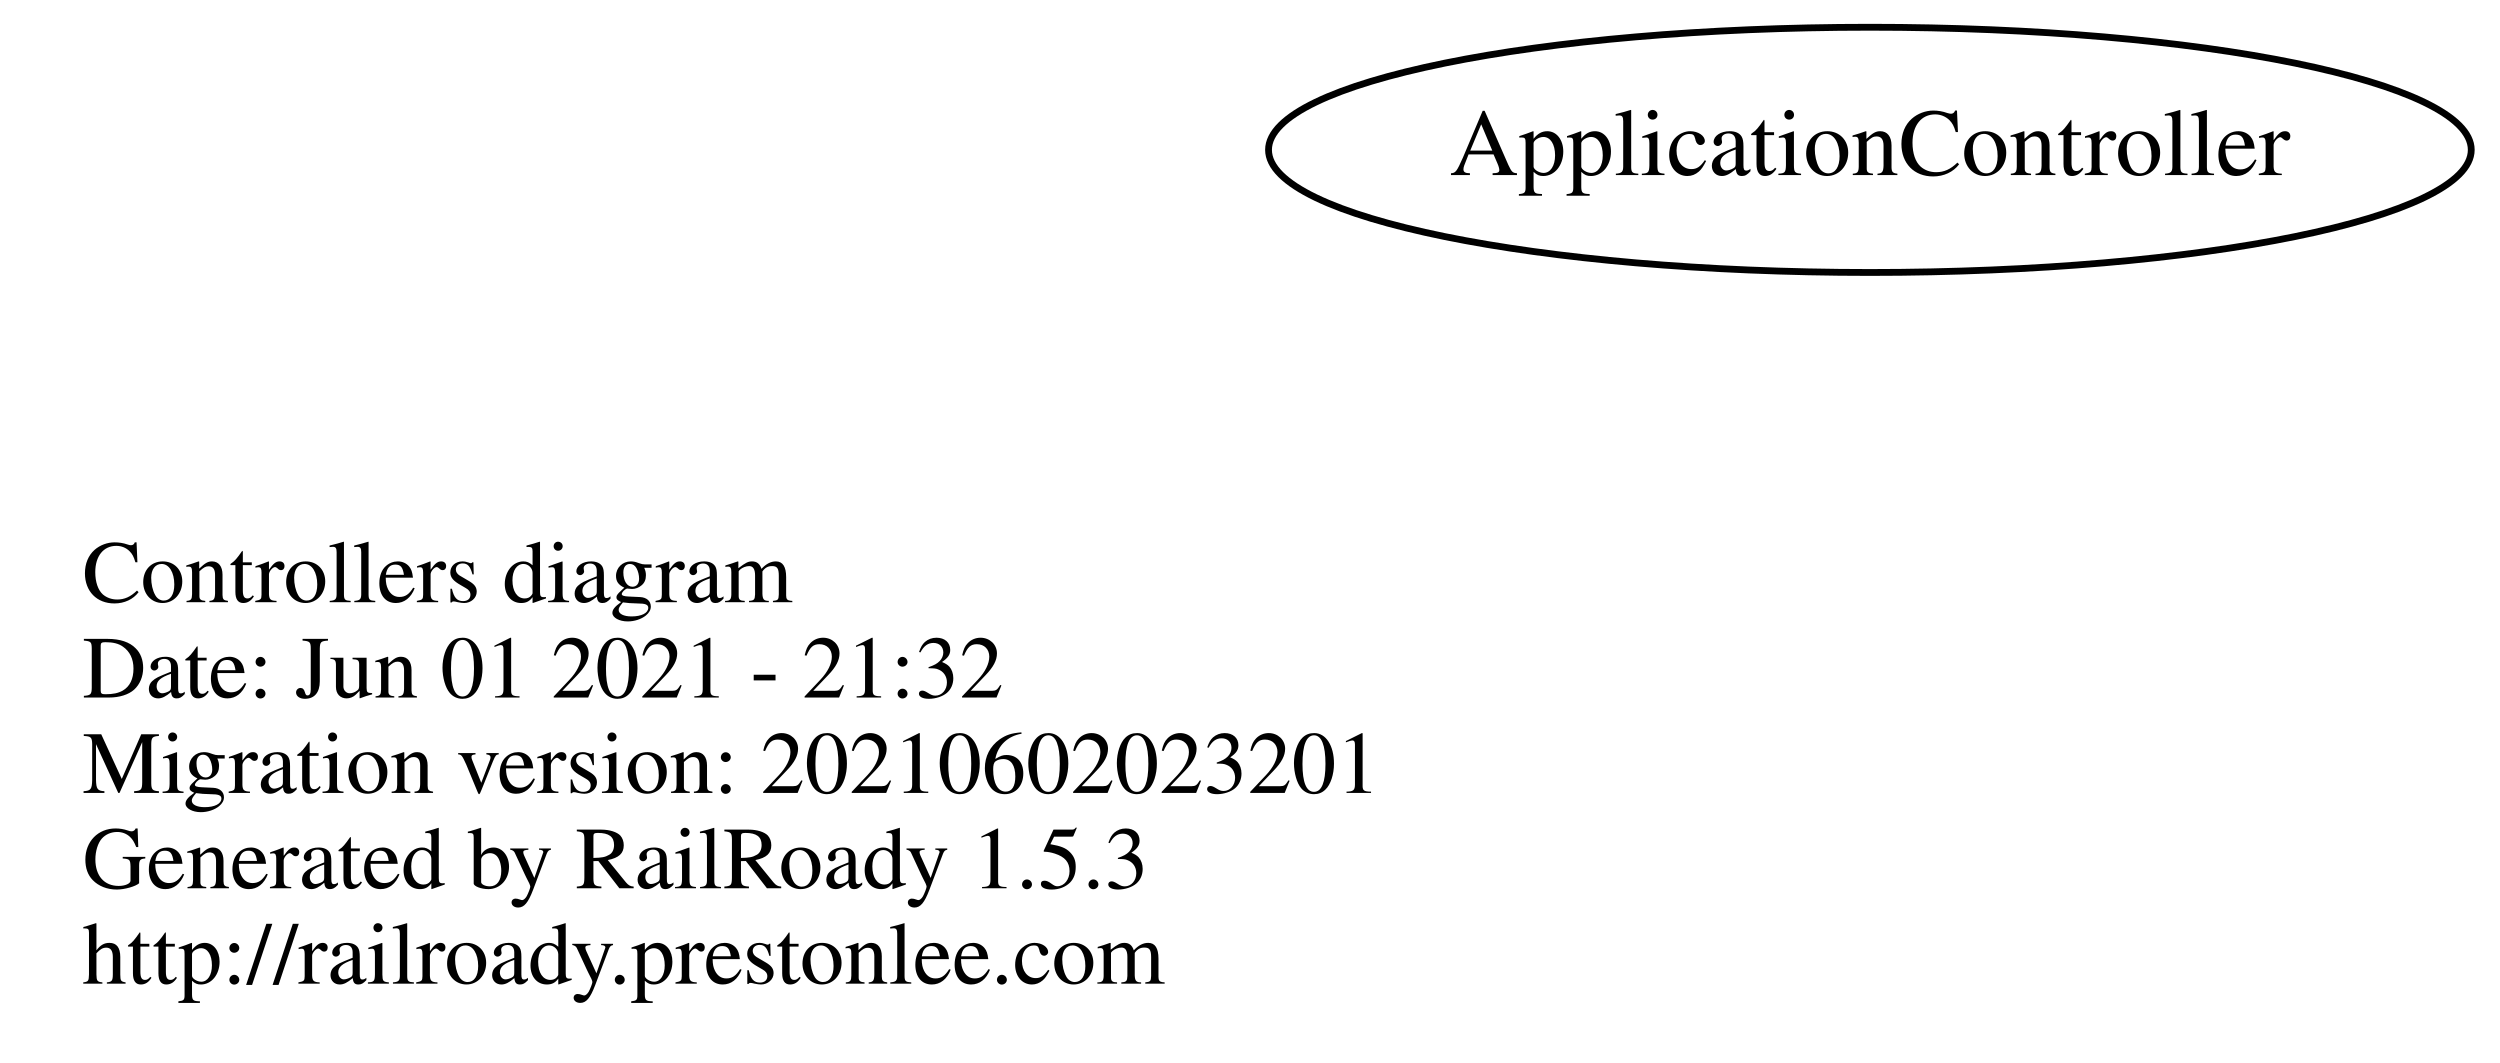
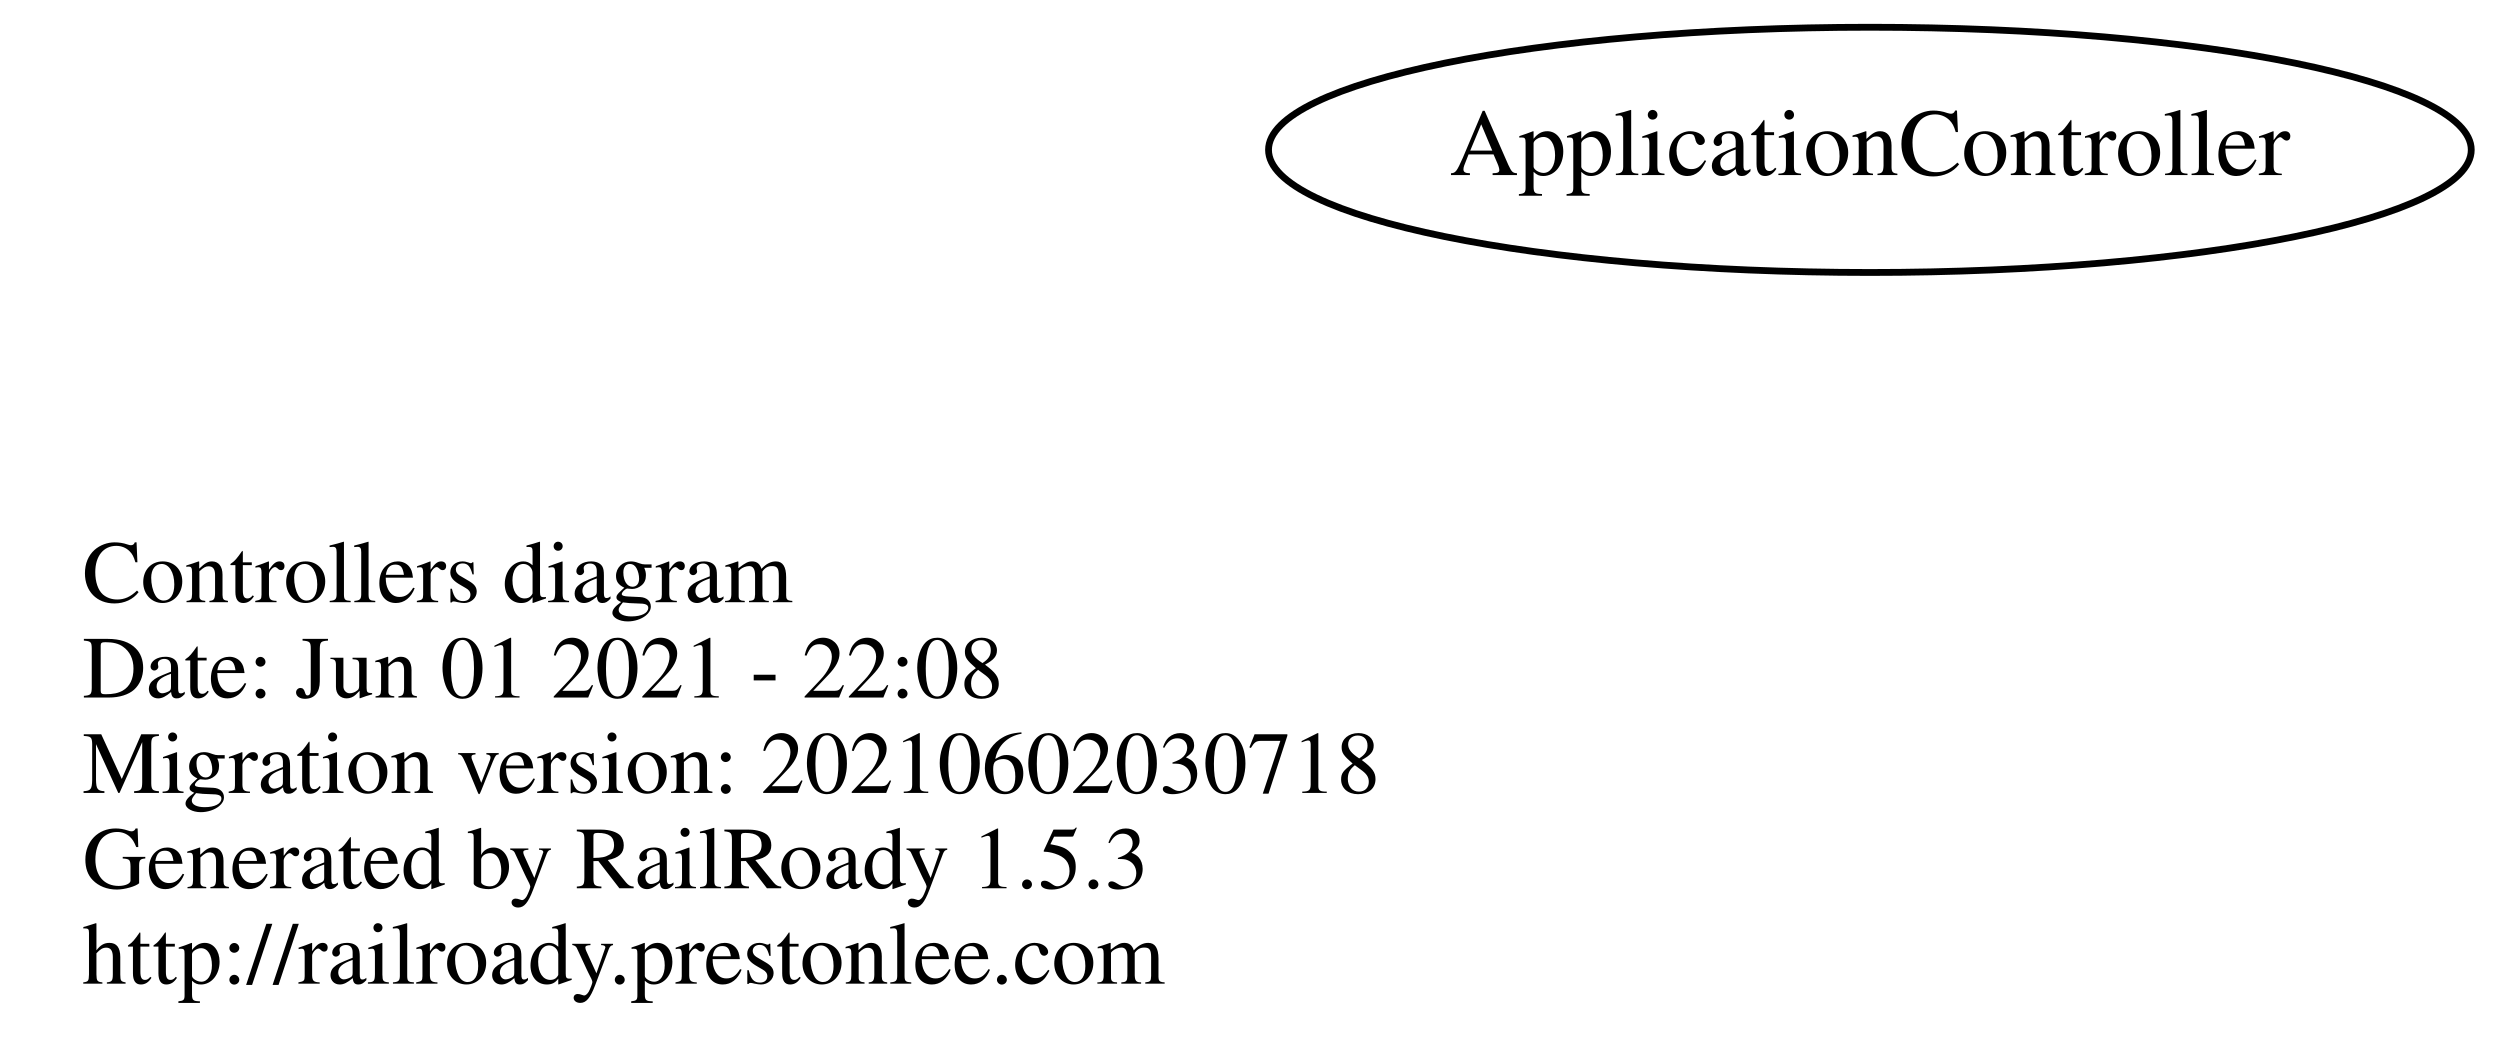
<svg xmlns="http://www.w3.org/2000/svg" width="367pt" height="156pt" viewBox="0.00 0.00 366.78 156.00">
  <g id="graph0" class="graph" transform="scale(1 1) rotate(0) translate(4 152)">
    <polygon fill="transparent" stroke="transparent" points="-4,4 -4,-152 362.78,-152 362.78,4 -4,4" />
    <g id="node1" class="node">
      <text text-anchor="start" x="8" y="-63.6" font-family="Times,serif" font-size="13.00">Controllers diagram</text>
-       <text text-anchor="start" x="8" y="-49.6" font-family="Times,serif" font-size="13.00">Date: Jun 01 2021 - 21:32</text>
-       <text text-anchor="start" x="8" y="-35.6" font-family="Times,serif" font-size="13.00">Migration version: 20210602023201</text>
+       <text text-anchor="start" x="8" y="-49.6" font-family="Times,serif" font-size="13.00">Date: Jun 01 2021 - 22:08</text>
+       <text text-anchor="start" x="8" y="-35.6" font-family="Times,serif" font-size="13.00">Migration version: 20210602030718</text>
      <text text-anchor="start" x="8" y="-21.6" font-family="Times,serif" font-size="13.00">Generated by RailRoady 1.5.3</text>
      <text text-anchor="start" x="8" y="-7.6" font-family="Times,serif" font-size="13.00">http://railroady.prestonlee.com</text>
    </g>
    <g id="node2" class="node">
      <ellipse fill="none" stroke="black" cx="270.39" cy="-130" rx="88.28" ry="18" />
      <text text-anchor="middle" x="270.39" y="-126.3" font-family="Times,serif" font-size="14.00">ApplicationController</text>
    </g>
  </g>
</svg>
